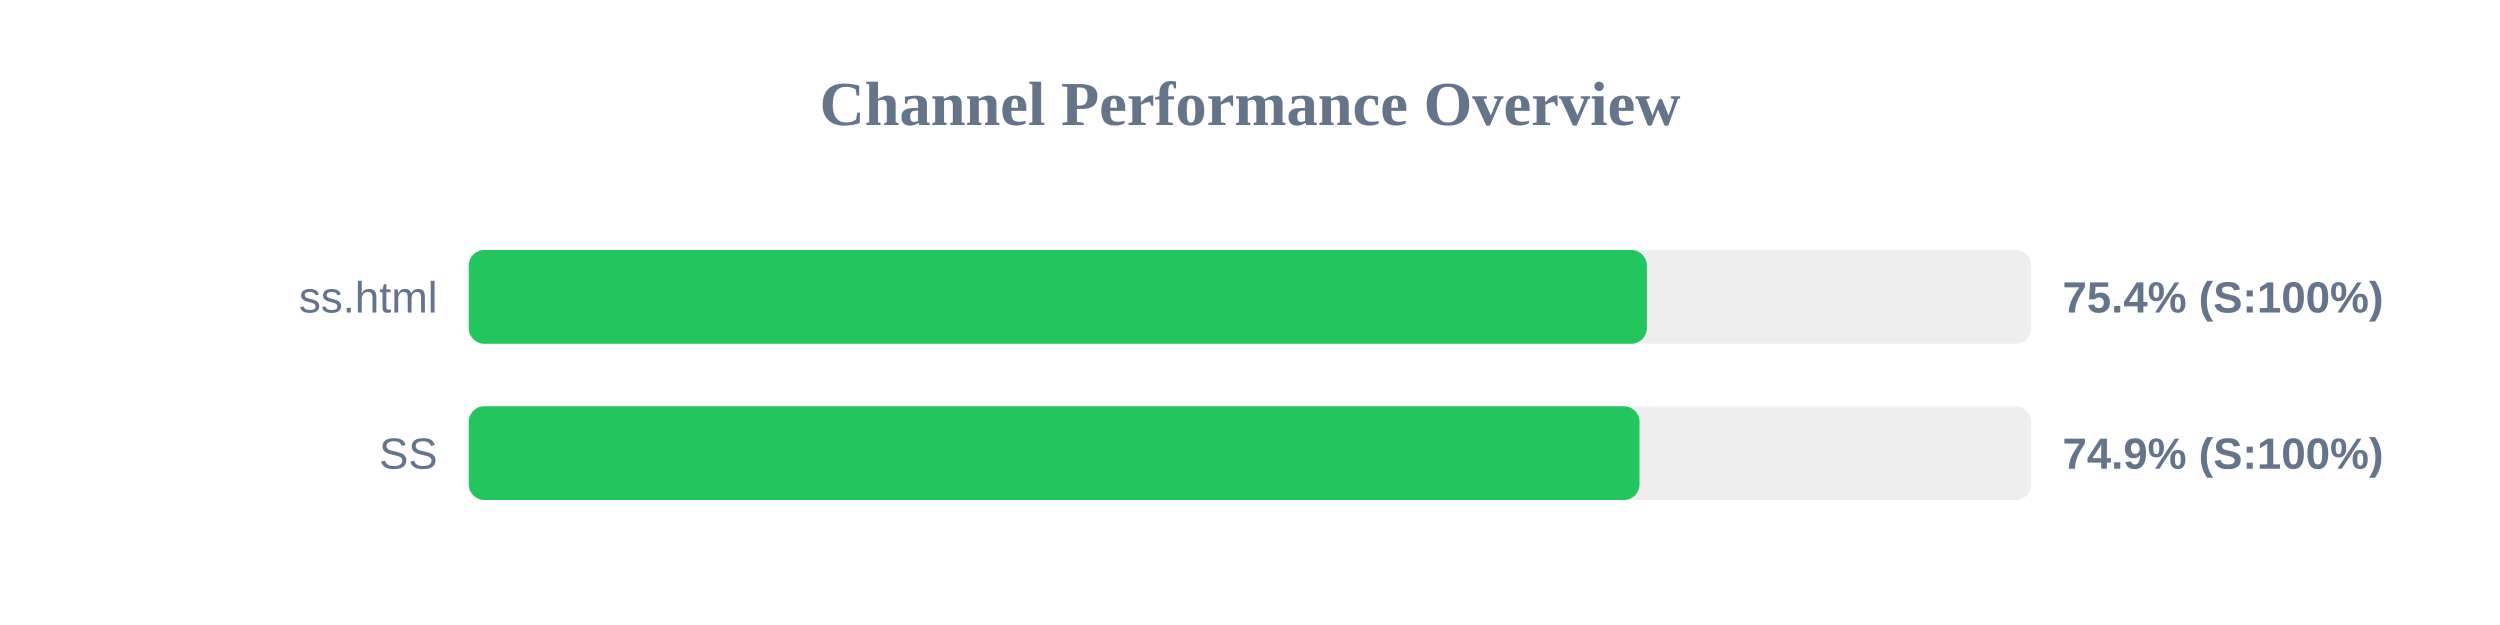
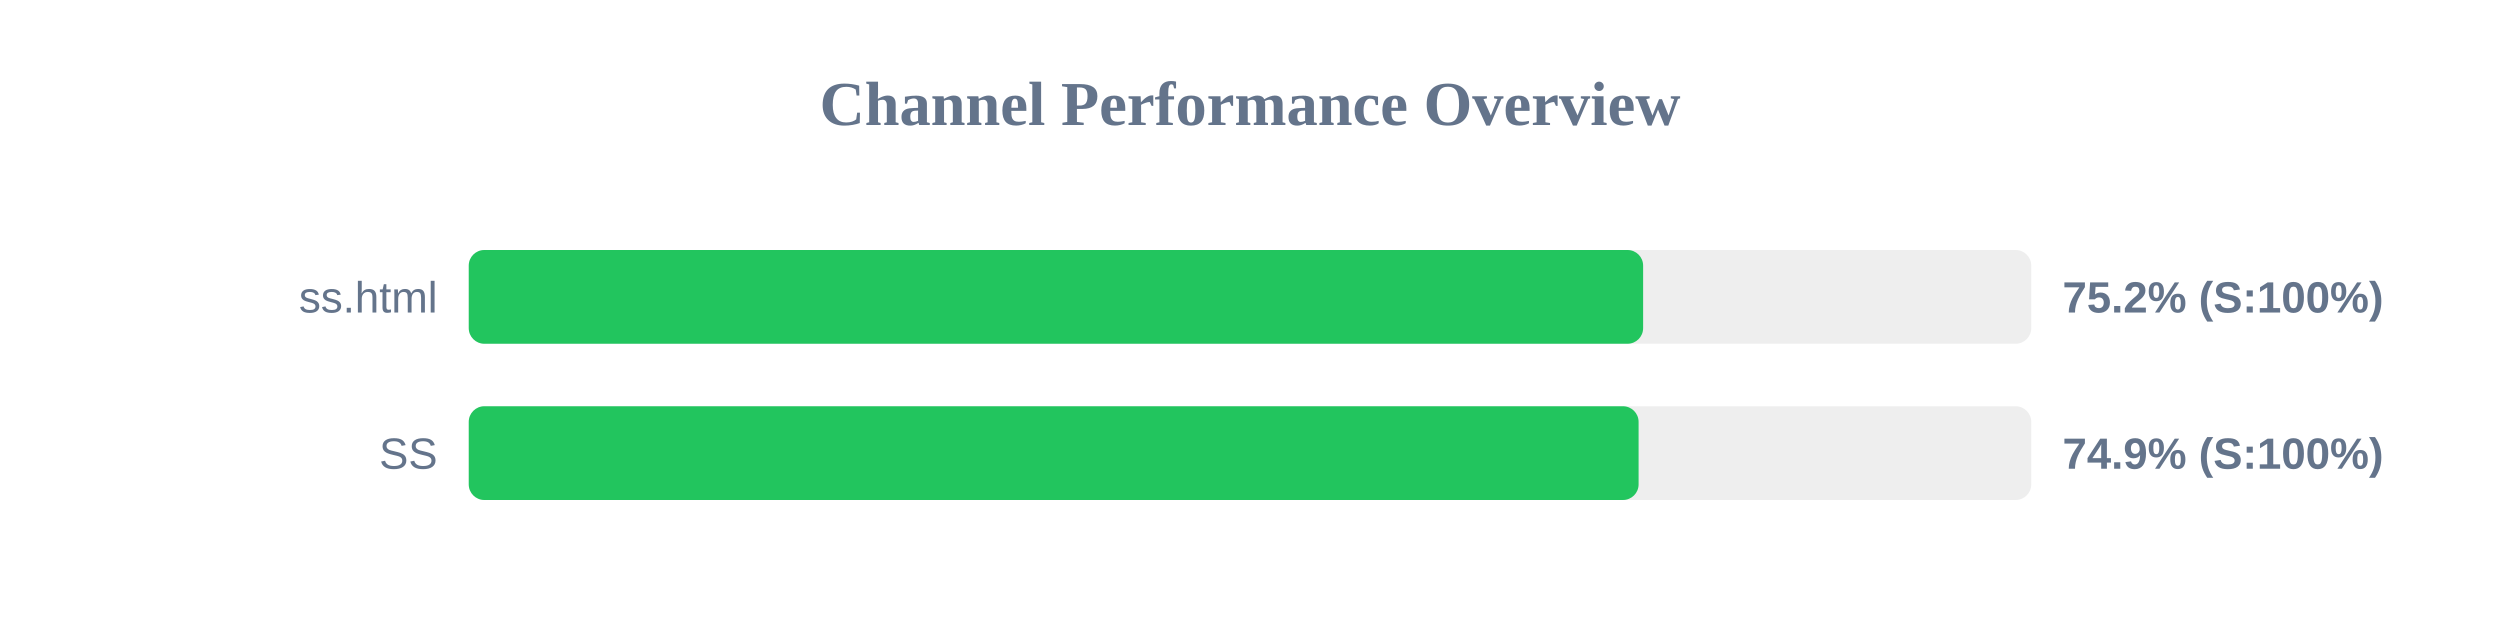
<svg xmlns="http://www.w3.org/2000/svg" width="800" height="200" version="1.1">
  <style>
        .row { font: 14px Arial; fill: #64748b; }
        .score { font: bold 14px Arial; fill: #64748b; }
    </style>
  <text x="400" y="40" text-anchor="middle" font-size="20px" font-weight="bold" fill="#64748b">Channel Performance Overview</text>
  <rect x="150" y="80" width="500" height="30" fill="#eee" rx="5" />
-   <rect x="150" y="80" width="377.0" height="30" fill="#22c55e" rx="5" />
+   <rect x="150" y="80" width="375.8" height="30" fill="#22c55e" rx="5" />
  <text x="140" y="100" text-anchor="end" class="row">ss.html</text>
-   <text x="660" y="100" text-anchor="start" class="score">75.4% (S:100%)</text>
+   <text x="660" y="100" text-anchor="start" class="score">75.2% (S:100%)</text>
  <rect x="150" y="130" width="500" height="30" fill="#eee" rx="5" />
-   <rect x="150" y="130" width="374.65" height="30" fill="#22c55e" rx="5" />
+   <rect x="150" y="130" width="374.35" height="30" fill="#22c55e" rx="5" />
  <text x="140" y="150" text-anchor="end" class="row">SS</text>
  <text x="660" y="150" text-anchor="start" class="score">74.9% (S:100%)</text>
</svg>
